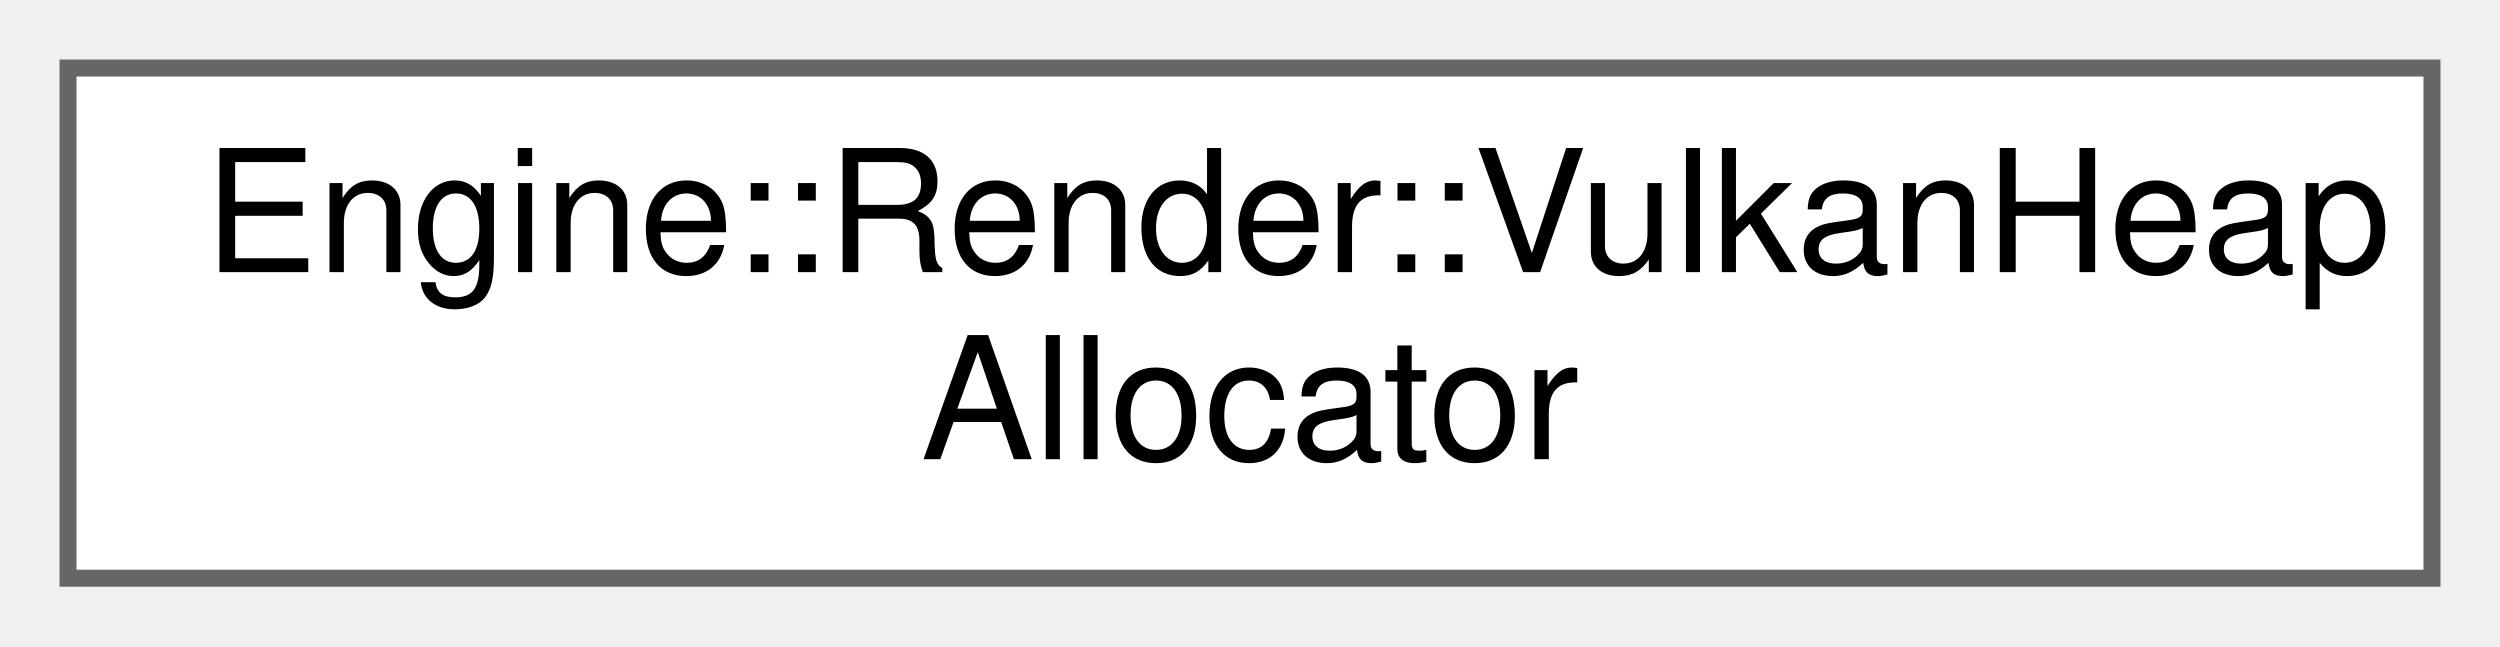
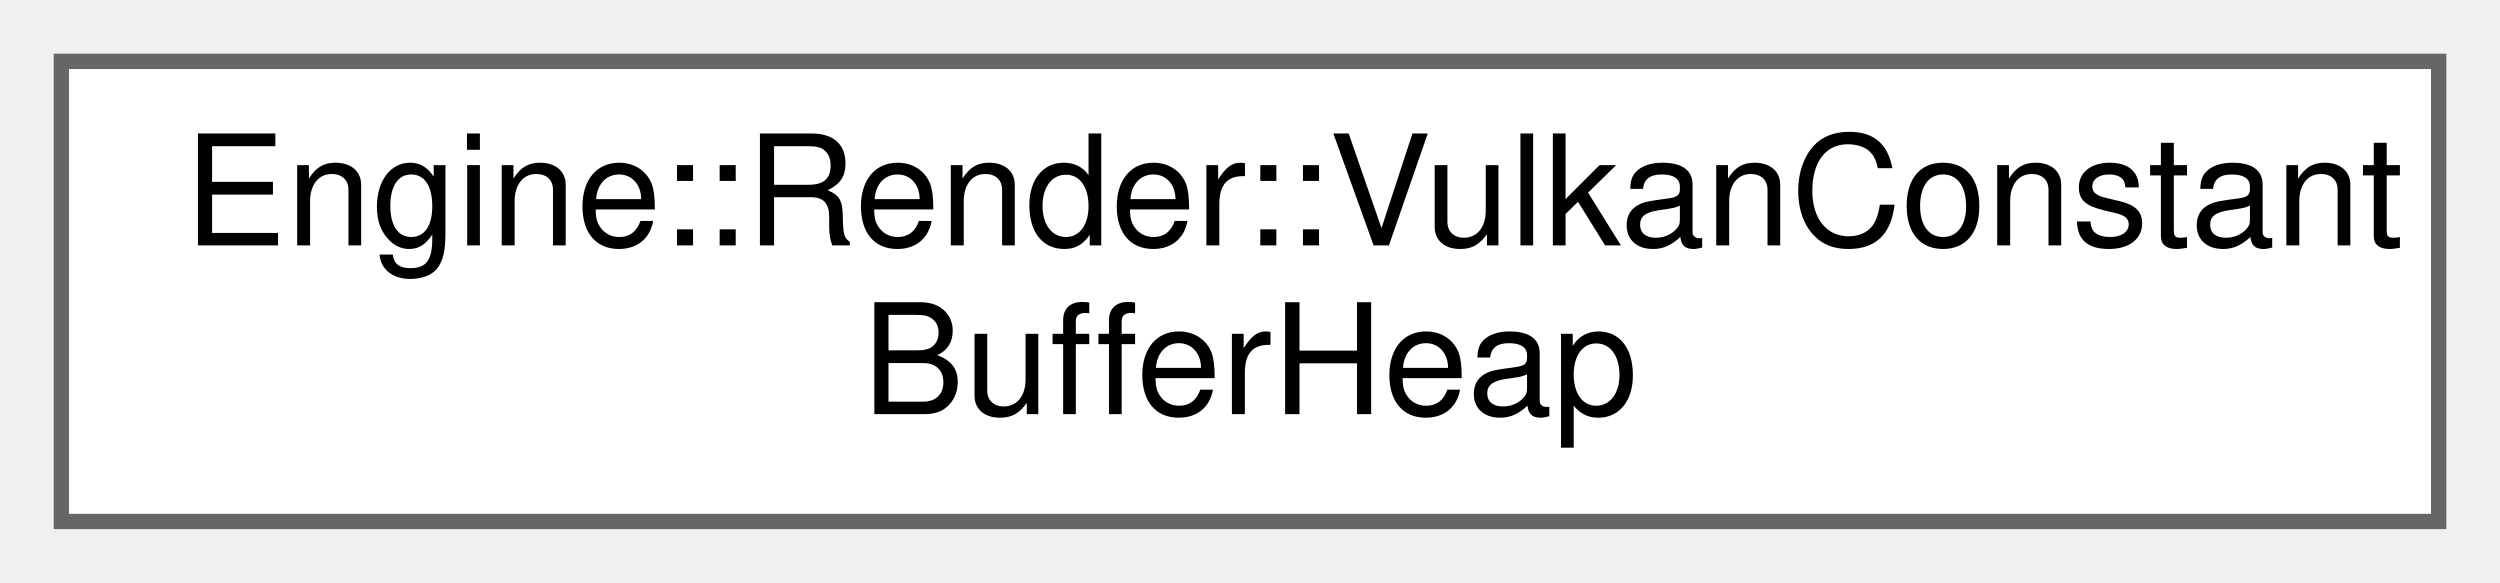
- <svg xmlns="http://www.w3.org/2000/svg" xmlns:xlink="http://www.w3.org/1999/xlink" width="147pt" height="38pt" viewBox="0.00 0.00 147.00 38.00">
+ <svg xmlns="http://www.w3.org/2000/svg" xmlns:xlink="http://www.w3.org/1999/xlink" width="163pt" height="38pt" viewBox="0.00 0.00 163.00 38.00">
  <g id="graph0" class="graph" transform="scale(1 1) rotate(0) translate(4 34)">
    <g id="node1" class="node">
      <g id="a_node1">
-         <a xlink:href="struct_engine_1_1_render_1_1_vulkan_heap_allocator.html" target="_top" xlink:title=" ">
-           <polygon fill="white" stroke="#666666" points="139,-30 0,-30 0,0 139,0 139,-30" />
-           <text text-anchor="start" x="8" y="-18" font-family="Helvetica,sans-Serif" font-size="10.00">Engine::Render::VulkanHeap</text>
-           <text text-anchor="middle" x="69.5" y="-7" font-family="Helvetica,sans-Serif" font-size="10.00">Allocator</text>
+         <a xlink:href="struct_engine_1_1_render_1_1_vulkan_constant_buffer_heap.html" target="_top" xlink:title=" ">
+           <polygon fill="white" stroke="#666666" points="155,-30 0,-30 0,0 155,0 155,-30" />
+           <text text-anchor="start" x="8" y="-18" font-family="Helvetica,sans-Serif" font-size="10.00">Engine::Render::VulkanConstant</text>
+           <text text-anchor="middle" x="77.5" y="-7" font-family="Helvetica,sans-Serif" font-size="10.00">BufferHeap</text>
        </a>
      </g>
    </g>
  </g>
</svg>
